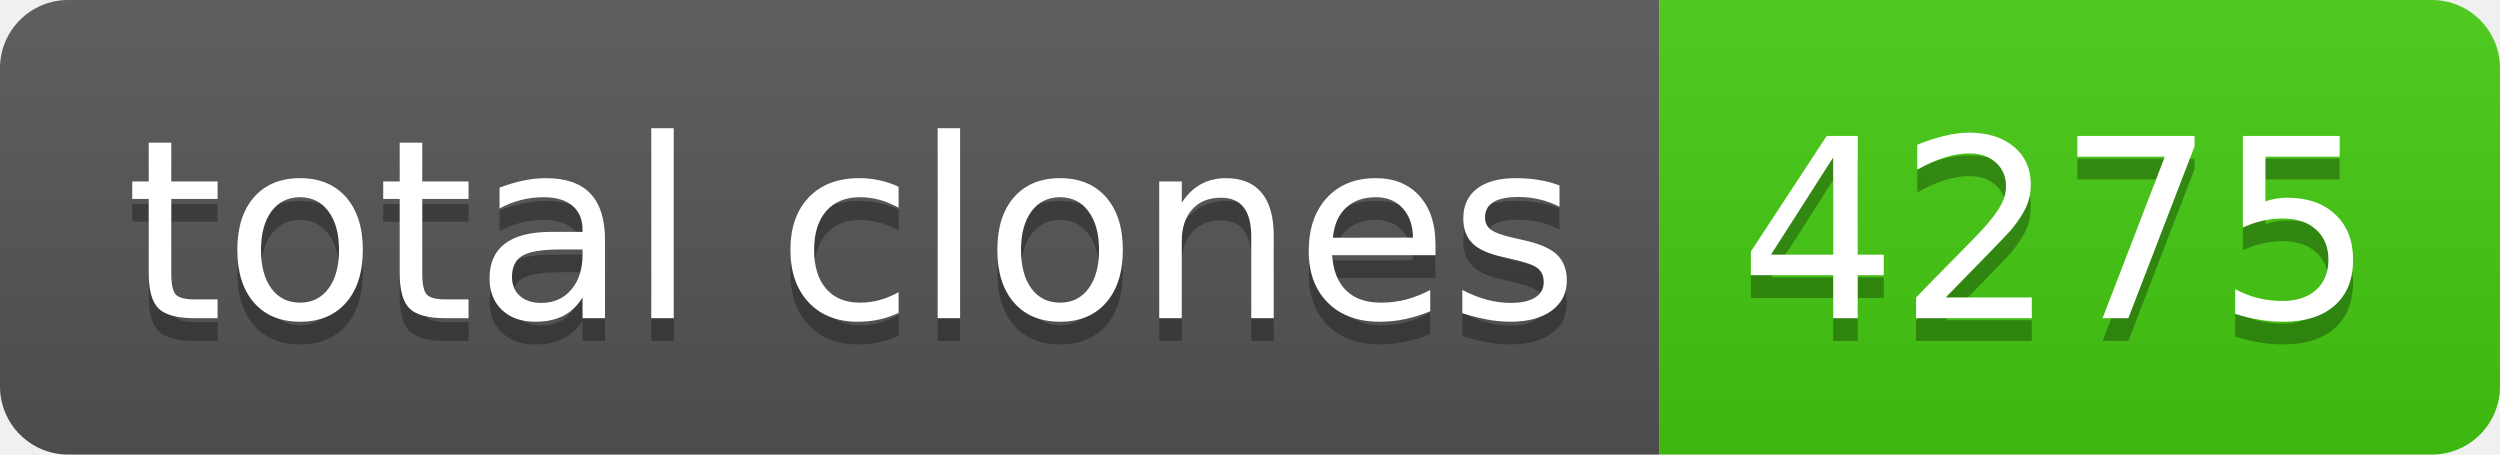
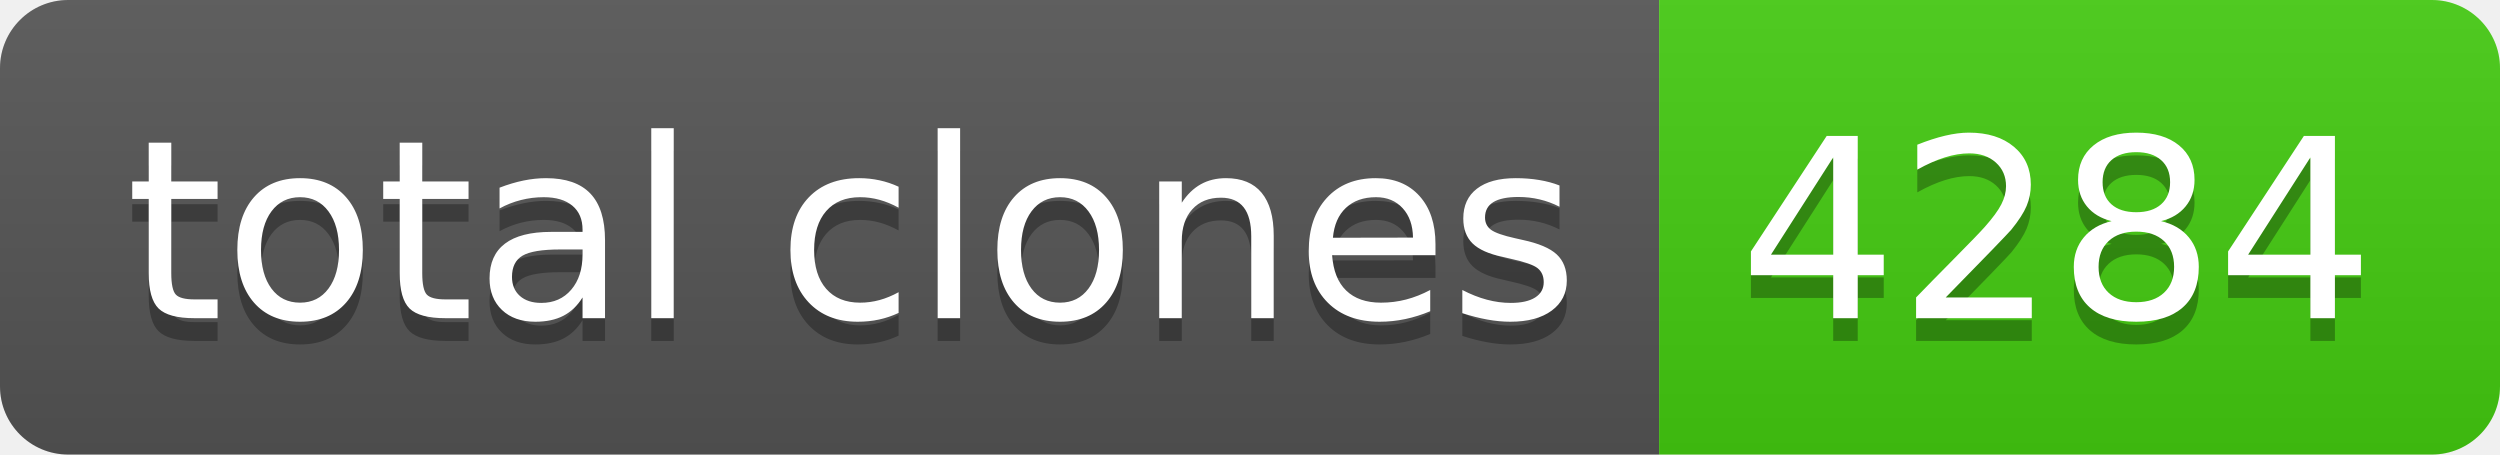
- <svg xmlns="http://www.w3.org/2000/svg" width="110" height="20" role="img" aria-label="total clones: 4275">
+ <svg xmlns="http://www.w3.org/2000/svg" width="110" height="20" role="img" aria-label="total clones: 4284">
  <linearGradient id="s" x2="0" y2="100%">
    <stop offset="0" stop-color="#bbb" stop-opacity=".1" />
    <stop offset="1" stop-opacity=".1" />
  </linearGradient>
  <clipPath id="r">
    <rect width="110" height="20" rx="3" fill="#fff" />
  </clipPath>
  <g clip-path="url(#r)">
    <rect width="73" height="20" fill="#555" />
    <rect x="73" width="37" height="20" fill="#4c1" />
    <rect width="110" height="20" fill="url(#s)" />
  </g>
  <g fill="#fff" text-anchor="middle" font-family="Verdana,Geneva,DejaVu Sans,sans-serif" text-rendering="geometricPrecision" font-size="110">
    <text aria-hidden="true" x="375" y="150" fill="#010101" fill-opacity=".3" transform="scale(.1)" textLength="630">total clones</text>
    <text x="375" y="140" transform="scale(.1)" fill="#fff" textLength="630">total clones</text>
-     <text aria-hidden="true" x="905" y="150" fill="#010101" fill-opacity=".3" transform="scale(.1)" textLength="270">4275</text>
-     <text x="905" y="140" transform="scale(.1)" fill="#fff" textLength="270">4275</text>
+     <text aria-hidden="true" x="905" y="150" fill="#010101" fill-opacity=".3" transform="scale(.1)" textLength="270">4284</text>
+     <text x="905" y="140" transform="scale(.1)" fill="#fff" textLength="270">4284</text>
  </g>
</svg>
